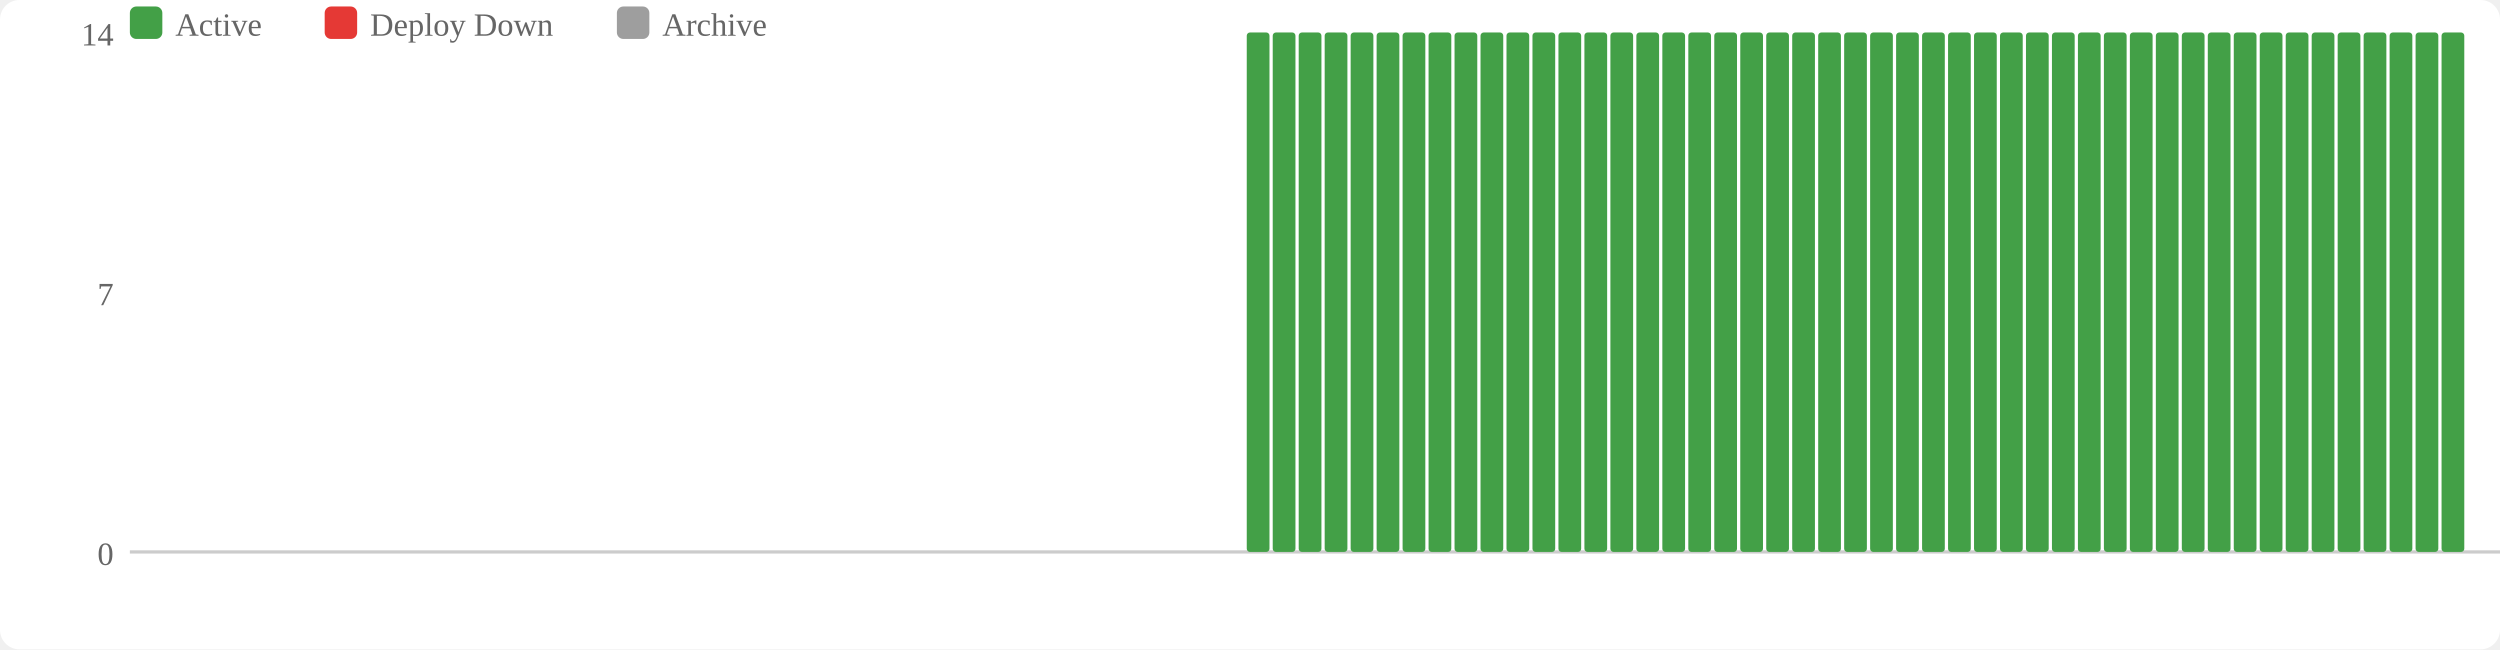
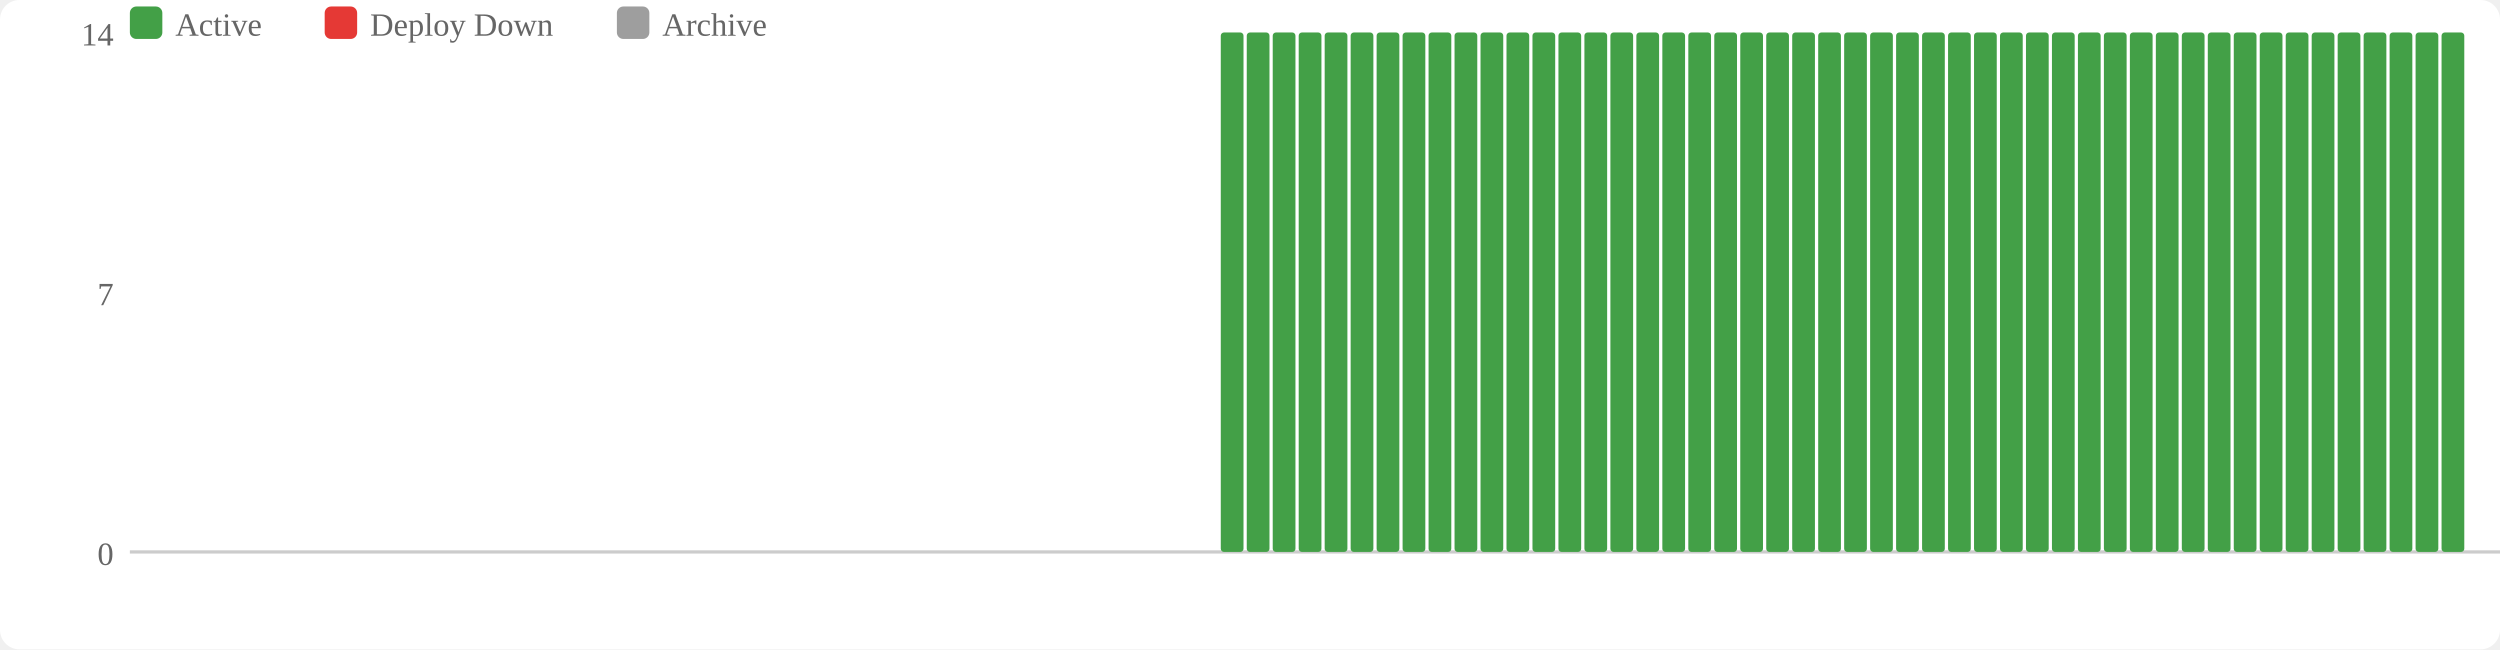
<svg xmlns="http://www.w3.org/2000/svg" width="770" height="200" viewBox="0 0 770 200">
  <rect width="770" height="200" fill="#fff" rx="6" />
  <rect x="40" y="2" width="10" height="10" fill="#43a047" rx="2" />
  <text x="54" y="11" font-size="10" fill="#666">Active</text>
  <rect x="100" y="2" width="10" height="10" fill="#e53935" rx="2" />
  <text x="114" y="11" font-size="10" fill="#666">Deploy Down</text>
  <rect x="190" y="2" width="10" height="10" fill="#9e9e9e" rx="2" />
  <text x="204" y="11" font-size="10" fill="#666">Archive</text>
  <text x="35" y="174" text-anchor="end" font-size="10" fill="#666">0</text>
  <text x="35" y="94" text-anchor="end" font-size="10" fill="#666">7</text>
  <text x="35" y="14" text-anchor="end" font-size="10" fill="#666">14</text>
  <line x1="40" y1="170" x2="770" y2="170" stroke="#ccc" stroke-width="1" />
+   <rect x="376" y="10" width="7" height="160" fill="#43a047" rx="1" />
  <rect x="384" y="10" width="7" height="160" fill="#43a047" rx="1" />
  <rect x="392" y="10" width="7" height="160" fill="#43a047" rx="1" />
  <rect x="400" y="10" width="7" height="160" fill="#43a047" rx="1" />
  <rect x="408" y="10" width="7" height="160" fill="#43a047" rx="1" />
  <rect x="416" y="10" width="7" height="160" fill="#43a047" rx="1" />
  <rect x="424" y="10" width="7" height="160" fill="#43a047" rx="1" />
  <rect x="432" y="10" width="7" height="160" fill="#43a047" rx="1" />
  <rect x="440" y="10" width="7" height="160" fill="#43a047" rx="1" />
  <rect x="448" y="10" width="7" height="160" fill="#43a047" rx="1" />
  <rect x="456" y="10" width="7" height="160" fill="#43a047" rx="1" />
  <rect x="464" y="10" width="7" height="160" fill="#43a047" rx="1" />
  <rect x="472" y="10" width="7" height="160" fill="#43a047" rx="1" />
  <rect x="480" y="10" width="7" height="160" fill="#43a047" rx="1" />
  <rect x="488" y="10" width="7" height="160" fill="#43a047" rx="1" />
  <rect x="496" y="10" width="7" height="160" fill="#43a047" rx="1" />
  <rect x="504" y="10" width="7" height="160" fill="#43a047" rx="1" />
  <rect x="512" y="10" width="7" height="160" fill="#43a047" rx="1" />
  <rect x="520" y="10" width="7" height="160" fill="#43a047" rx="1" />
  <rect x="528" y="10" width="7" height="160" fill="#43a047" rx="1" />
  <rect x="536" y="10" width="7" height="160" fill="#43a047" rx="1" />
  <rect x="544" y="10" width="7" height="160" fill="#43a047" rx="1" />
  <rect x="552" y="10" width="7" height="160" fill="#43a047" rx="1" />
  <rect x="560" y="10" width="7" height="160" fill="#43a047" rx="1" />
  <rect x="568" y="10" width="7" height="160" fill="#43a047" rx="1" />
  <rect x="576" y="10" width="7" height="160" fill="#43a047" rx="1" />
  <rect x="584" y="10" width="7" height="160" fill="#43a047" rx="1" />
  <rect x="592" y="10" width="7" height="160" fill="#43a047" rx="1" />
  <rect x="600" y="10" width="7" height="160" fill="#43a047" rx="1" />
  <rect x="608" y="10" width="7" height="160" fill="#43a047" rx="1" />
  <rect x="616" y="10" width="7" height="160" fill="#43a047" rx="1" />
  <rect x="624" y="10" width="7" height="160" fill="#43a047" rx="1" />
  <rect x="632" y="10" width="7" height="160" fill="#43a047" rx="1" />
  <rect x="640" y="10" width="7" height="160" fill="#43a047" rx="1" />
  <rect x="648" y="10" width="7" height="160" fill="#43a047" rx="1" />
  <rect x="656" y="10" width="7" height="160" fill="#43a047" rx="1" />
  <rect x="664" y="10" width="7" height="160" fill="#43a047" rx="1" />
  <rect x="672" y="10" width="7" height="160" fill="#43a047" rx="1" />
  <rect x="680" y="10" width="7" height="160" fill="#43a047" rx="1" />
  <rect x="688" y="10" width="7" height="160" fill="#43a047" rx="1" />
  <rect x="696" y="10" width="7" height="160" fill="#43a047" rx="1" />
  <rect x="704" y="10" width="7" height="160" fill="#43a047" rx="1" />
  <rect x="712" y="10" width="7" height="160" fill="#43a047" rx="1" />
  <rect x="720" y="10" width="7" height="160" fill="#43a047" rx="1" />
  <rect x="728" y="10" width="7" height="160" fill="#43a047" rx="1" />
  <rect x="736" y="10" width="7" height="160" fill="#43a047" rx="1" />
  <rect x="744" y="10" width="7" height="160" fill="#43a047" rx="1" />
  <rect x="752" y="10" width="7" height="160" fill="#43a047" rx="1" />
</svg>
